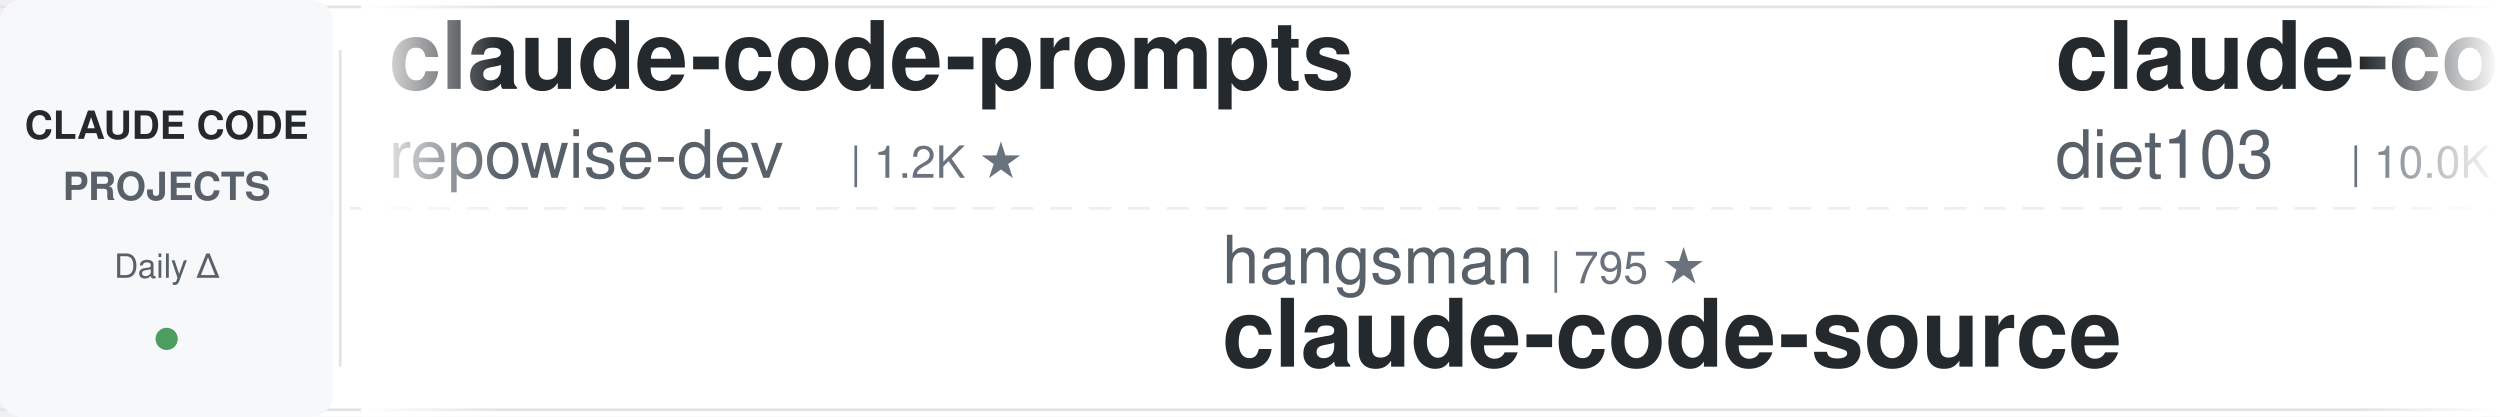
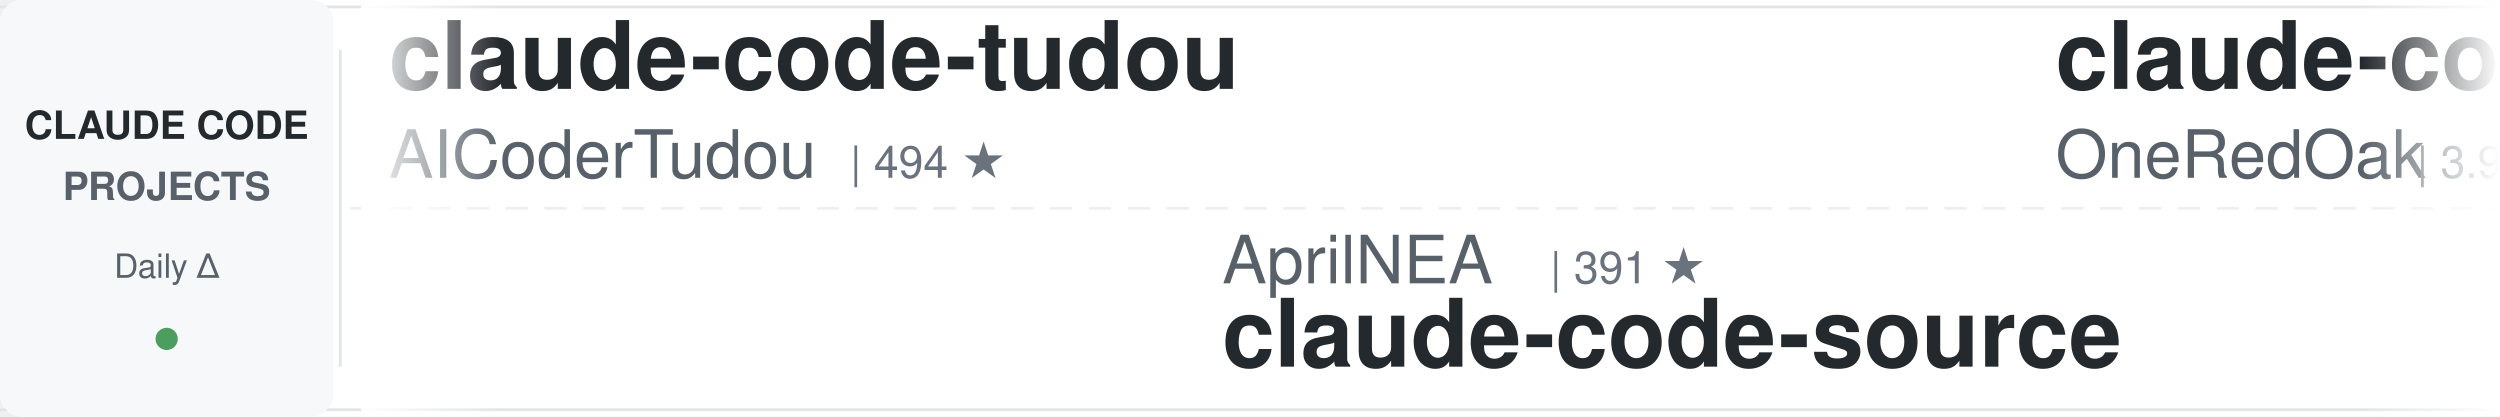
<svg xmlns="http://www.w3.org/2000/svg" width="900" height="150">
  <defs>
    <linearGradient id="leftFade" x1="0%" y1="0%" x2="100%" y2="0%">
      <stop offset="0%" style="stop-color:#ffffff;stop-opacity:1" />
      <stop offset="100%" style="stop-color:#ffffff;stop-opacity:0" />
    </linearGradient>
    <linearGradient id="rightFade" x1="0%" y1="0%" x2="100%" y2="0%">
      <stop offset="0%" style="stop-color:#ffffff;stop-opacity:0" />
      <stop offset="100%" style="stop-color:#ffffff;stop-opacity:1" />
    </linearGradient>
  </defs>
  <rect width="900" height="150" fill="#ffffff" rx="8" />
  <rect x="0" y="2" width="900" height="1" fill="#e1e4e8" />
  <rect x="0" y="147" width="900" height="1" fill="#e1e4e8" />
  <line x1="0" y1="75" x2="900" y2="75" stroke="#e1e4e8" stroke-width="1" stroke-dasharray="8 6" opacity="0.6" />
  <rect x="0" y="0" width="120" height="150" fill="#f6f8fa" rx="8" />
  <text x="60" y="50" font-family="-apple-system, BlinkMacSystemFont, 'Segoe UI', Helvetica, Arial, sans-serif" font-size="14" font-weight="600" fill="#24292e" text-anchor="middle">CLAUDE CODE</text>
  <text x="60" y="72" font-family="-apple-system, BlinkMacSystemFont, 'Segoe UI', Helvetica, Arial, sans-serif" font-size="14" font-weight="600" fill="#586069" text-anchor="middle">PROJECTS</text>
  <text x="60" y="100" font-family="-apple-system, BlinkMacSystemFont, 'Segoe UI', Helvetica, Arial, sans-serif" font-size="12" font-weight="500" fill="#586069" text-anchor="middle">Daily Δ</text>
  <circle cx="60" cy="122" r="4" fill="#22863a" opacity="0.8" />
  <rect x="122" y="18" width="1" height="114" fill="#e1e4e8" />
  <clipPath id="tickerClip">
    <rect x="130" y="0" width="770" height="150" />
  </clipPath>
  <g clip-path="url(#tickerClip)">
    <g id="tickerItems">
      <animateTransform attributeName="transform" attributeType="XML" type="translate" from="0 0" to="-3000 0" dur="54s" repeatCount="indefinite" />
      <g transform="translate(0, 0)">
-         <text x="140" y="32" font-family="-apple-system, BlinkMacSystemFont, 'Segoe UI', Helvetica, Arial, sans-serif" font-size="34" font-weight="600" fill="#24292e">claude-code-prompts</text>
-         <text x="140" y="64" font-family="-apple-system, BlinkMacSystemFont, 'Segoe UI', Helvetica, Arial, sans-serif" font-size="24" font-weight="400" fill="#586069">repowise-dev</text>
-         <text x="306" y="64" font-family="-apple-system, BlinkMacSystemFont, 'Segoe UI', Helvetica, Arial, sans-serif" font-size="16" font-weight="500" fill="#6a737d">| 1.2K ★</text>
+         <text x="140" y="32" font-family="-apple-system, BlinkMacSystemFont, 'Segoe UI', Helvetica, Arial, sans-serif" font-size="34" font-weight="600" fill="#24292e">claude-code-tudou</text>
+         <text x="140" y="64" font-family="-apple-system, BlinkMacSystemFont, 'Segoe UI', Helvetica, Arial, sans-serif" font-size="24" font-weight="400" fill="#586069">AICoderTudou</text>
+         <text x="306" y="64" font-family="-apple-system, BlinkMacSystemFont, 'Segoe UI', Helvetica, Arial, sans-serif" font-size="16" font-weight="500" fill="#6a737d">| 494 ★</text>
      </g>
      <g transform="translate(300, 0)">
-         <text x="140" y="102" font-family="-apple-system, BlinkMacSystemFont, 'Segoe UI', Helvetica, Arial, sans-serif" font-size="24" font-weight="400" fill="#586069">hangsman</text>
-         <text x="258" y="102" font-family="-apple-system, BlinkMacSystemFont, 'Segoe UI', Helvetica, Arial, sans-serif" font-size="16" font-weight="500" fill="#6a737d">| 795 ★</text>
+         <text x="140" y="102" font-family="-apple-system, BlinkMacSystemFont, 'Segoe UI', Helvetica, Arial, sans-serif" font-size="24" font-weight="400" fill="#586069">AprilNEA</text>
+         <text x="258" y="102" font-family="-apple-system, BlinkMacSystemFont, 'Segoe UI', Helvetica, Arial, sans-serif" font-size="16" font-weight="500" fill="#6a737d">| 391 ★</text>
        <text x="140" y="132" font-family="-apple-system, BlinkMacSystemFont, 'Segoe UI', Helvetica, Arial, sans-serif" font-size="34" font-weight="600" fill="#24292e">claude-code-source</text>
      </g>
      <g transform="translate(600, 0)">
-         <text x="140" y="32" font-family="-apple-system, BlinkMacSystemFont, 'Segoe UI', Helvetica, Arial, sans-serif" font-size="34" font-weight="600" fill="#24292e">claude-code-infrastructu...</text>
-         <text x="140" y="64" font-family="-apple-system, BlinkMacSystemFont, 'Segoe UI', Helvetica, Arial, sans-serif" font-size="24" font-weight="400" fill="#586069">diet103</text>
-         <text x="246" y="64" font-family="-apple-system, BlinkMacSystemFont, 'Segoe UI', Helvetica, Arial, sans-serif" font-size="16" font-weight="500" fill="#6a737d">| 10.0K ★</text>
+         <text x="140" y="32" font-family="-apple-system, BlinkMacSystemFont, 'Segoe UI', Helvetica, Arial, sans-serif" font-size="34" font-weight="600" fill="#24292e">claude-code-workflows</text>
+         <text x="140" y="64" font-family="-apple-system, BlinkMacSystemFont, 'Segoe UI', Helvetica, Arial, sans-serif" font-size="24" font-weight="400" fill="#586069">OneRedOak</text>
+         <text x="270" y="64" font-family="-apple-system, BlinkMacSystemFont, 'Segoe UI', Helvetica, Arial, sans-serif" font-size="16" font-weight="500" fill="#6a737d">| 3.9K ★</text>
      </g>
      <g transform="translate(900, 0)">
-         <text x="140" y="102" font-family="-apple-system, BlinkMacSystemFont, 'Segoe UI', Helvetica, Arial, sans-serif" font-size="24" font-weight="400" fill="#586069">alejandrobalderas</text>
-         <text x="366" y="102" font-family="-apple-system, BlinkMacSystemFont, 'Segoe UI', Helvetica, Arial, sans-serif" font-size="16" font-weight="500" fill="#6a737d">| 2.9K ★</text>
-         <text x="140" y="132" font-family="-apple-system, BlinkMacSystemFont, 'Segoe UI', Helvetica, Arial, sans-serif" font-size="34" font-weight="600" fill="#24292e">claude-code-from-source</text>
+         <text x="140" y="102" font-family="-apple-system, BlinkMacSystemFont, 'Segoe UI', Helvetica, Arial, sans-serif" font-size="24" font-weight="400" fill="#586069">VILA-Lab</text>
+         <text x="258" y="102" font-family="-apple-system, BlinkMacSystemFont, 'Segoe UI', Helvetica, Arial, sans-serif" font-size="16" font-weight="500" fill="#6a737d">| 2.1K ★</text>
+         <text x="140" y="132" font-family="-apple-system, BlinkMacSystemFont, 'Segoe UI', Helvetica, Arial, sans-serif" font-size="34" font-weight="600" fill="#24292e">Dive-into-Claude-Code</text>
      </g>
      <g transform="translate(1200, 0)">
-         <text x="140" y="32" font-family="-apple-system, BlinkMacSystemFont, 'Segoe UI', Helvetica, Arial, sans-serif" font-size="34" font-weight="600" fill="#24292e">awesome-claude-code</text>
-         <text x="140" y="64" font-family="-apple-system, BlinkMacSystemFont, 'Segoe UI', Helvetica, Arial, sans-serif" font-size="24" font-weight="400" fill="#586069">jqueryscript</text>
-         <text x="306" y="64" font-family="-apple-system, BlinkMacSystemFont, 'Segoe UI', Helvetica, Arial, sans-serif" font-size="16" font-weight="500" fill="#6a737d">| 517 ★</text>
+         <text x="140" y="32" font-family="-apple-system, BlinkMacSystemFont, 'Segoe UI', Helvetica, Arial, sans-serif" font-size="34" font-weight="600" fill="#24292e">andrej-karpathy-skills</text>
+         <text x="140" y="64" font-family="-apple-system, BlinkMacSystemFont, 'Segoe UI', Helvetica, Arial, sans-serif" font-size="24" font-weight="400" fill="#586069">multica-ai</text>
+         <text x="282" y="64" font-family="-apple-system, BlinkMacSystemFont, 'Segoe UI', Helvetica, Arial, sans-serif" font-size="16" font-weight="500" fill="#6a737d">| 215.5K ★</text>
      </g>
      <g transform="translate(1500, 0)">
-         <text x="140" y="102" font-family="-apple-system, BlinkMacSystemFont, 'Segoe UI', Helvetica, Arial, sans-serif" font-size="24" font-weight="400" fill="#586069">zebbern</text>
-         <text x="246" y="102" font-family="-apple-system, BlinkMacSystemFont, 'Segoe UI', Helvetica, Arial, sans-serif" font-size="16" font-weight="500" fill="#6a737d">| 4.6K ★</text>
-         <text x="140" y="132" font-family="-apple-system, BlinkMacSystemFont, 'Segoe UI', Helvetica, Arial, sans-serif" font-size="34" font-weight="600" fill="#24292e">claude-code-guide</text>
+         <text x="140" y="102" font-family="-apple-system, BlinkMacSystemFont, 'Segoe UI', Helvetica, Arial, sans-serif" font-size="24" font-weight="400" fill="#586069">wanshuiyin</text>
+         <text x="282" y="102" font-family="-apple-system, BlinkMacSystemFont, 'Segoe UI', Helvetica, Arial, sans-serif" font-size="16" font-weight="500" fill="#6a737d">| 16.7K ★</text>
+         <text x="140" y="132" font-family="-apple-system, BlinkMacSystemFont, 'Segoe UI', Helvetica, Arial, sans-serif" font-size="34" font-weight="600" fill="#24292e">Auto-claude-code-researc...</text>
      </g>
      <g transform="translate(1800, 0)">
-         <text x="140" y="32" font-family="-apple-system, BlinkMacSystemFont, 'Segoe UI', Helvetica, Arial, sans-serif" font-size="34" font-weight="600" fill="#24292e">claude-code-tips</text>
-         <text x="140" y="64" font-family="-apple-system, BlinkMacSystemFont, 'Segoe UI', Helvetica, Arial, sans-serif" font-size="24" font-weight="400" fill="#586069">ykdojo</text>
-         <text x="234" y="64" font-family="-apple-system, BlinkMacSystemFont, 'Segoe UI', Helvetica, Arial, sans-serif" font-size="16" font-weight="500" fill="#6a737d">| 10.1K ★</text>
+         <text x="140" y="32" font-family="-apple-system, BlinkMacSystemFont, 'Segoe UI', Helvetica, Arial, sans-serif" font-size="34" font-weight="600" fill="#24292e">my-claude-code-setup</text>
+         <text x="140" y="64" font-family="-apple-system, BlinkMacSystemFont, 'Segoe UI', Helvetica, Arial, sans-serif" font-size="24" font-weight="400" fill="#586069">centminmod</text>
+         <text x="282" y="64" font-family="-apple-system, BlinkMacSystemFont, 'Segoe UI', Helvetica, Arial, sans-serif" font-size="16" font-weight="500" fill="#6a737d">| 2.6K ★</text>
      </g>
      <g transform="translate(2100, 0)">
-         <text x="140" y="102" font-family="-apple-system, BlinkMacSystemFont, 'Segoe UI', Helvetica, Arial, sans-serif" font-size="24" font-weight="400" fill="#586069">rohitg00</text>
-         <text x="258" y="102" font-family="-apple-system, BlinkMacSystemFont, 'Segoe UI', Helvetica, Arial, sans-serif" font-size="16" font-weight="500" fill="#6a737d">| 2.6K ★</text>
-         <text x="140" y="132" font-family="-apple-system, BlinkMacSystemFont, 'Segoe UI', Helvetica, Arial, sans-serif" font-size="34" font-weight="600" fill="#24292e">awesome-claude-code-tool...</text>
+         <text x="140" y="102" font-family="-apple-system, BlinkMacSystemFont, 'Segoe UI', Helvetica, Arial, sans-serif" font-size="24" font-weight="400" fill="#586069">lorryjovens-hub</text>
+         <text x="342" y="102" font-family="-apple-system, BlinkMacSystemFont, 'Segoe UI', Helvetica, Arial, sans-serif" font-size="16" font-weight="500" fill="#6a737d">| 1.7K ★</text>
+         <text x="140" y="132" font-family="-apple-system, BlinkMacSystemFont, 'Segoe UI', Helvetica, Arial, sans-serif" font-size="34" font-weight="600" fill="#24292e">claude-code-rust</text>
      </g>
      <g transform="translate(2400, 0)">
-         <text x="140" y="32" font-family="-apple-system, BlinkMacSystemFont, 'Segoe UI', Helvetica, Arial, sans-serif" font-size="34" font-weight="600" fill="#24292e">system_prompts_leaks</text>
-         <text x="140" y="64" font-family="-apple-system, BlinkMacSystemFont, 'Segoe UI', Helvetica, Arial, sans-serif" font-size="24" font-weight="400" fill="#586069">asgeirtj</text>
-         <text x="258" y="64" font-family="-apple-system, BlinkMacSystemFont, 'Segoe UI', Helvetica, Arial, sans-serif" font-size="16" font-weight="500" fill="#6a737d">| 68.4K ★</text>
+         <text x="140" y="32" font-family="-apple-system, BlinkMacSystemFont, 'Segoe UI', Helvetica, Arial, sans-serif" font-size="34" font-weight="600" fill="#24292e">claude-code-rev</text>
+         <text x="140" y="64" font-family="-apple-system, BlinkMacSystemFont, 'Segoe UI', Helvetica, Arial, sans-serif" font-size="24" font-weight="400" fill="#586069">oboard</text>
+         <text x="234" y="64" font-family="-apple-system, BlinkMacSystemFont, 'Segoe UI', Helvetica, Arial, sans-serif" font-size="16" font-weight="500" fill="#6a737d">| 3.3K ★</text>
      </g>
      <g transform="translate(2700, 0)">
-         <text x="140" y="102" font-family="-apple-system, BlinkMacSystemFont, 'Segoe UI', Helvetica, Arial, sans-serif" font-size="24" font-weight="400" fill="#586069">darcyegb</text>
-         <text x="258" y="102" font-family="-apple-system, BlinkMacSystemFont, 'Segoe UI', Helvetica, Arial, sans-serif" font-size="16" font-weight="500" fill="#6a737d">| 768 ★</text>
-         <text x="140" y="132" font-family="-apple-system, BlinkMacSystemFont, 'Segoe UI', Helvetica, Arial, sans-serif" font-size="34" font-weight="600" fill="#24292e">ClaudeCodeAgents</text>
+         <text x="140" y="102" font-family="-apple-system, BlinkMacSystemFont, 'Segoe UI', Helvetica, Arial, sans-serif" font-size="24" font-weight="400" fill="#586069">Donchitos</text>
+         <text x="270" y="102" font-family="-apple-system, BlinkMacSystemFont, 'Segoe UI', Helvetica, Arial, sans-serif" font-size="16" font-weight="500" fill="#6a737d">| 25.5K ★</text>
+         <text x="140" y="132" font-family="-apple-system, BlinkMacSystemFont, 'Segoe UI', Helvetica, Arial, sans-serif" font-size="34" font-weight="600" fill="#24292e">Claude-Code-Game-Studios</text>
      </g>
      <g transform="translate(3000, 0)">
-         <text x="140" y="32" font-family="-apple-system, BlinkMacSystemFont, 'Segoe UI', Helvetica, Arial, sans-serif" font-size="34" font-weight="600" fill="#24292e">claude-code-prompts</text>
-         <text x="140" y="64" font-family="-apple-system, BlinkMacSystemFont, 'Segoe UI', Helvetica, Arial, sans-serif" font-size="24" font-weight="400" fill="#586069">repowise-dev</text>
-         <text x="306" y="64" font-family="-apple-system, BlinkMacSystemFont, 'Segoe UI', Helvetica, Arial, sans-serif" font-size="16" font-weight="500" fill="#6a737d">| 1.2K ★</text>
+         <text x="140" y="32" font-family="-apple-system, BlinkMacSystemFont, 'Segoe UI', Helvetica, Arial, sans-serif" font-size="34" font-weight="600" fill="#24292e">claude-code-tudou</text>
+         <text x="140" y="64" font-family="-apple-system, BlinkMacSystemFont, 'Segoe UI', Helvetica, Arial, sans-serif" font-size="24" font-weight="400" fill="#586069">AICoderTudou</text>
+         <text x="306" y="64" font-family="-apple-system, BlinkMacSystemFont, 'Segoe UI', Helvetica, Arial, sans-serif" font-size="16" font-weight="500" fill="#6a737d">| 494 ★</text>
      </g>
      <g transform="translate(3300, 0)">
-         <text x="140" y="102" font-family="-apple-system, BlinkMacSystemFont, 'Segoe UI', Helvetica, Arial, sans-serif" font-size="24" font-weight="400" fill="#586069">hangsman</text>
-         <text x="258" y="102" font-family="-apple-system, BlinkMacSystemFont, 'Segoe UI', Helvetica, Arial, sans-serif" font-size="16" font-weight="500" fill="#6a737d">| 795 ★</text>
+         <text x="140" y="102" font-family="-apple-system, BlinkMacSystemFont, 'Segoe UI', Helvetica, Arial, sans-serif" font-size="24" font-weight="400" fill="#586069">AprilNEA</text>
+         <text x="258" y="102" font-family="-apple-system, BlinkMacSystemFont, 'Segoe UI', Helvetica, Arial, sans-serif" font-size="16" font-weight="500" fill="#6a737d">| 391 ★</text>
        <text x="140" y="132" font-family="-apple-system, BlinkMacSystemFont, 'Segoe UI', Helvetica, Arial, sans-serif" font-size="34" font-weight="600" fill="#24292e">claude-code-source</text>
      </g>
      <g transform="translate(3600, 0)">
-         <text x="140" y="32" font-family="-apple-system, BlinkMacSystemFont, 'Segoe UI', Helvetica, Arial, sans-serif" font-size="34" font-weight="600" fill="#24292e">claude-code-infrastructu...</text>
-         <text x="140" y="64" font-family="-apple-system, BlinkMacSystemFont, 'Segoe UI', Helvetica, Arial, sans-serif" font-size="24" font-weight="400" fill="#586069">diet103</text>
-         <text x="246" y="64" font-family="-apple-system, BlinkMacSystemFont, 'Segoe UI', Helvetica, Arial, sans-serif" font-size="16" font-weight="500" fill="#6a737d">| 10.0K ★</text>
+         <text x="140" y="32" font-family="-apple-system, BlinkMacSystemFont, 'Segoe UI', Helvetica, Arial, sans-serif" font-size="34" font-weight="600" fill="#24292e">claude-code-workflows</text>
+         <text x="140" y="64" font-family="-apple-system, BlinkMacSystemFont, 'Segoe UI', Helvetica, Arial, sans-serif" font-size="24" font-weight="400" fill="#586069">OneRedOak</text>
+         <text x="270" y="64" font-family="-apple-system, BlinkMacSystemFont, 'Segoe UI', Helvetica, Arial, sans-serif" font-size="16" font-weight="500" fill="#6a737d">| 3.9K ★</text>
      </g>
      <g transform="translate(3900, 0)">
-         <text x="140" y="102" font-family="-apple-system, BlinkMacSystemFont, 'Segoe UI', Helvetica, Arial, sans-serif" font-size="24" font-weight="400" fill="#586069">alejandrobalderas</text>
-         <text x="366" y="102" font-family="-apple-system, BlinkMacSystemFont, 'Segoe UI', Helvetica, Arial, sans-serif" font-size="16" font-weight="500" fill="#6a737d">| 2.9K ★</text>
-         <text x="140" y="132" font-family="-apple-system, BlinkMacSystemFont, 'Segoe UI', Helvetica, Arial, sans-serif" font-size="34" font-weight="600" fill="#24292e">claude-code-from-source</text>
+         <text x="140" y="102" font-family="-apple-system, BlinkMacSystemFont, 'Segoe UI', Helvetica, Arial, sans-serif" font-size="24" font-weight="400" fill="#586069">VILA-Lab</text>
+         <text x="258" y="102" font-family="-apple-system, BlinkMacSystemFont, 'Segoe UI', Helvetica, Arial, sans-serif" font-size="16" font-weight="500" fill="#6a737d">| 2.1K ★</text>
+         <text x="140" y="132" font-family="-apple-system, BlinkMacSystemFont, 'Segoe UI', Helvetica, Arial, sans-serif" font-size="34" font-weight="600" fill="#24292e">Dive-into-Claude-Code</text>
      </g>
    </g>
  </g>
  <rect x="130" y="0" width="50" height="150" fill="url(#leftFade)" />
  <rect x="850" y="0" width="50" height="150" fill="url(#rightFade)" />
</svg>
